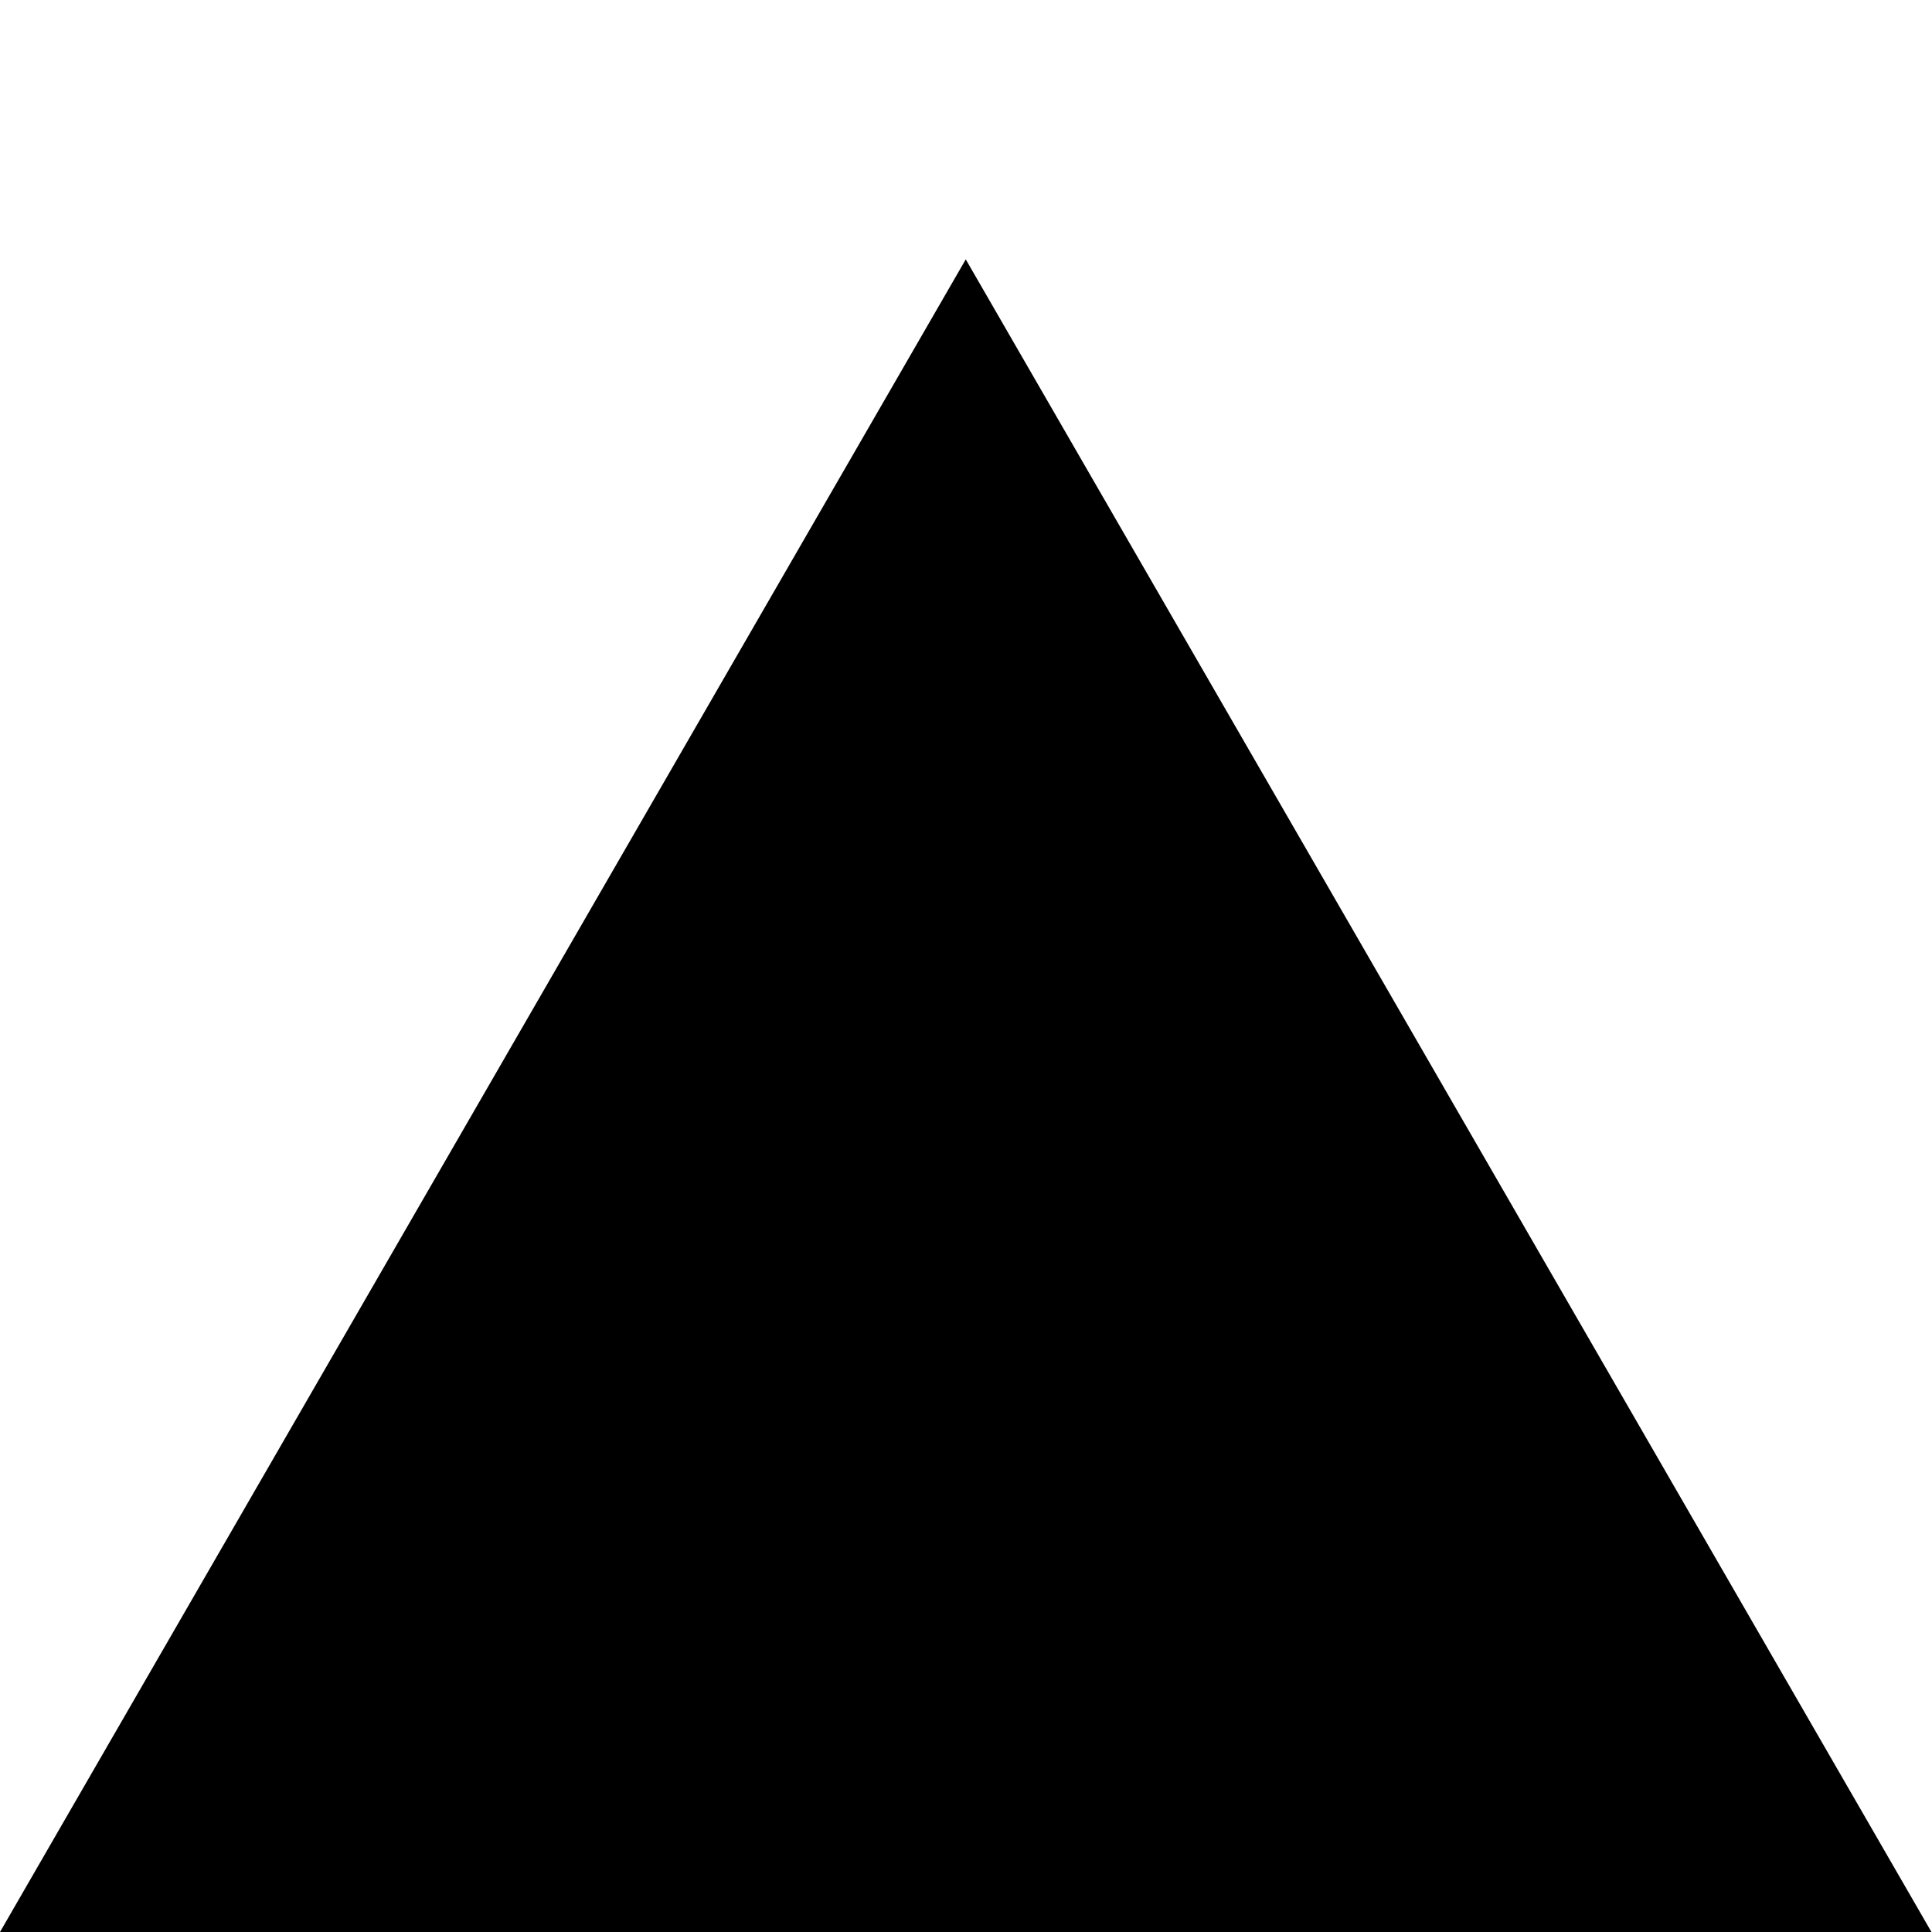
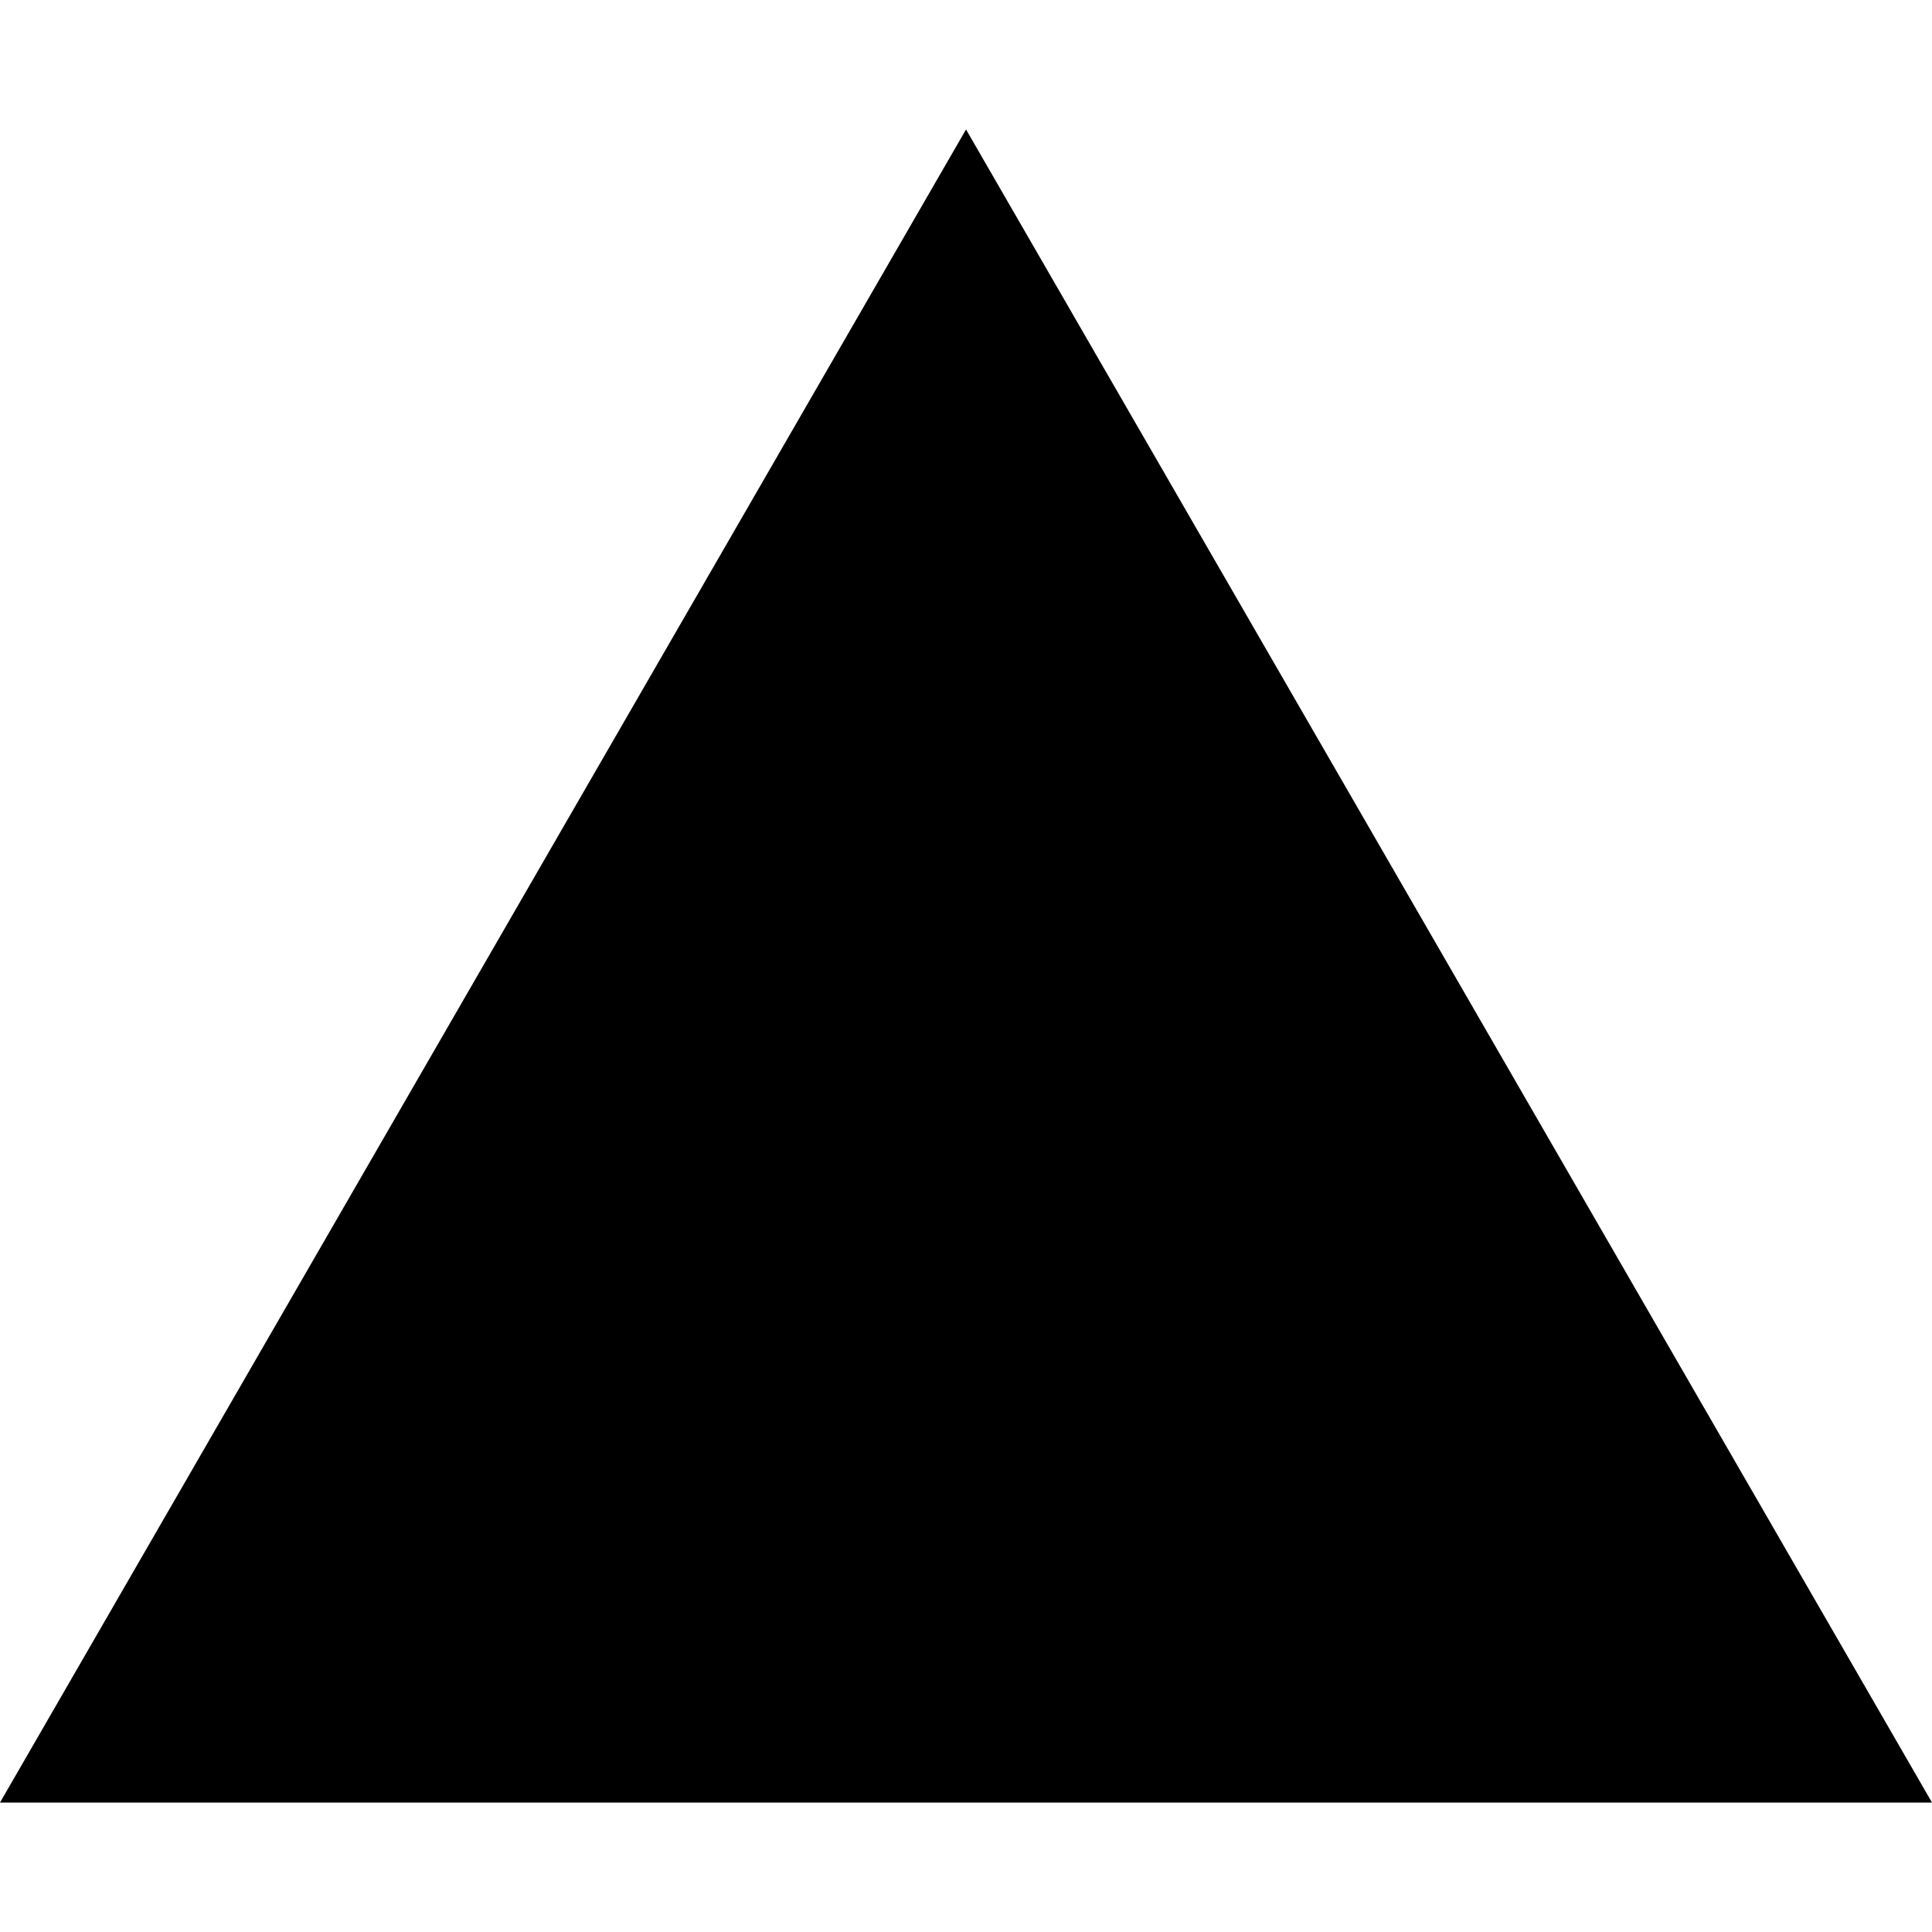
- <svg xmlns="http://www.w3.org/2000/svg" width="128" height="128" viewBox="0 0 128 128">
-   <path style="fill-rule:nonzero;fill:#000;fill-opacity:1" d="M63.984 17.184 127.964 128H0Zm0 0" />
+ <svg xmlns="http://www.w3.org/2000/svg" viewBox="0 0 128 128">
+   <path d="M64.002 8.576 128 119.424H0Zm0 0" />
</svg>
